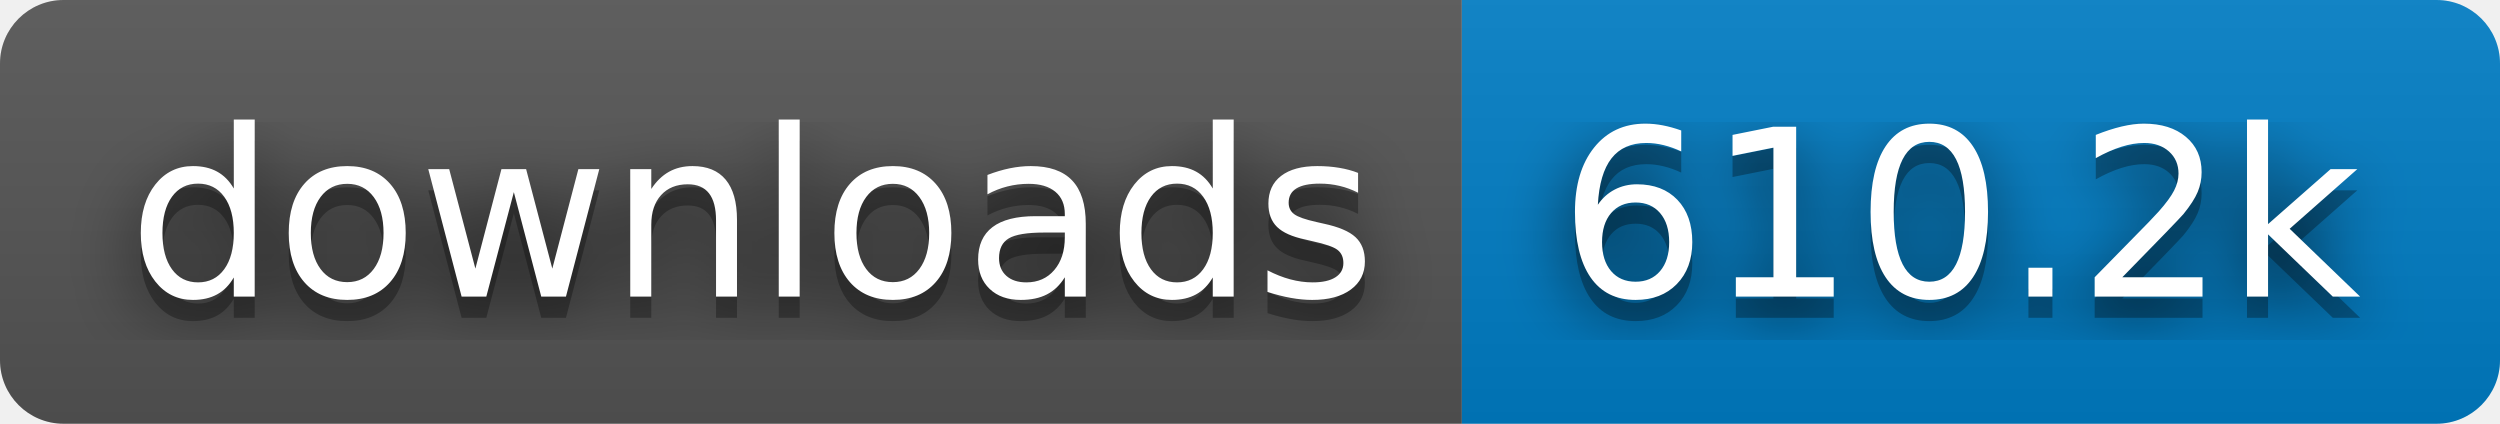
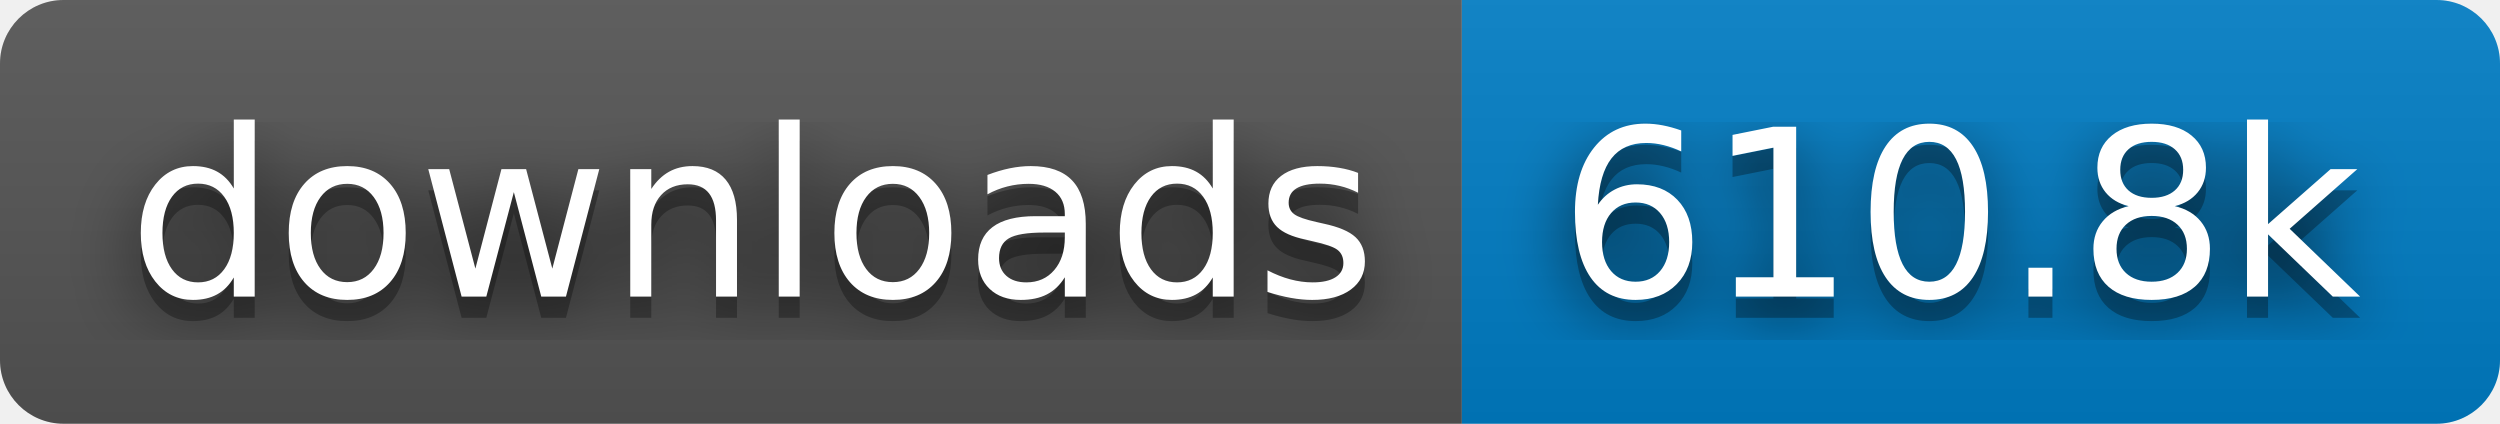
- <svg xmlns="http://www.w3.org/2000/svg" width="118" height="20" role="img" aria-label="downloads: 610.2k">
+ <svg xmlns="http://www.w3.org/2000/svg" width="118" height="20" role="img" aria-label="downloads: 610.8k">
  <filter id="blur">
    <feGaussianBlur stdDeviation="16" />
  </filter>
  <linearGradient id="s" x2="0" y2="100%">
    <stop offset="0" stop-color="#bbb" stop-opacity=".1" />
    <stop offset="1" stop-opacity=".1" />
  </linearGradient>
  <clipPath id="r">
    <rect width="118" height="20" rx="3" />
  </clipPath>
  <g clip-path="url(#r)">
    <rect width="69" height="20" fill="#555" />
    <rect x="69" width="49" height="20" fill="#007ec6" />
    <rect width="118" height="20" fill="url(#s)" />
  </g>
  <g fill="#fff" text-anchor="middle" font-family="Verdana,Geneva,DejaVu Sans,sans-serif" text-rendering="geometricPrecision" font-size="110">
    <g transform="scale(.1)">
      <g aria-hidden="true" fill="#010101">
        <text x="355" y="150" fill-opacity=".8" filter="url(#blur)" textLength="590">downloads</text>
        <text x="355" y="150" fill-opacity=".3" textLength="590">downloads</text>
      </g>
      <text x="355" y="140" textLength="590">downloads</text>
    </g>
    <g transform="scale(.1)">
      <g aria-hidden="true" fill="#010101">
-         <text x="925" y="150" fill-opacity=".8" filter="url(#blur)" textLength="390">610.2k</text>
-         <text x="925" y="150" fill-opacity=".3" textLength="390">610.2k</text>
+         <text x="925" y="150" fill-opacity=".8" filter="url(#blur)" textLength="390">610.8k</text>
+         <text x="925" y="150" fill-opacity=".3" textLength="390">610.8k</text>
      </g>
-       <text x="925" y="140" textLength="390">610.2k</text>
+       <text x="925" y="140" textLength="390">610.8k</text>
    </g>
  </g>
</svg>
